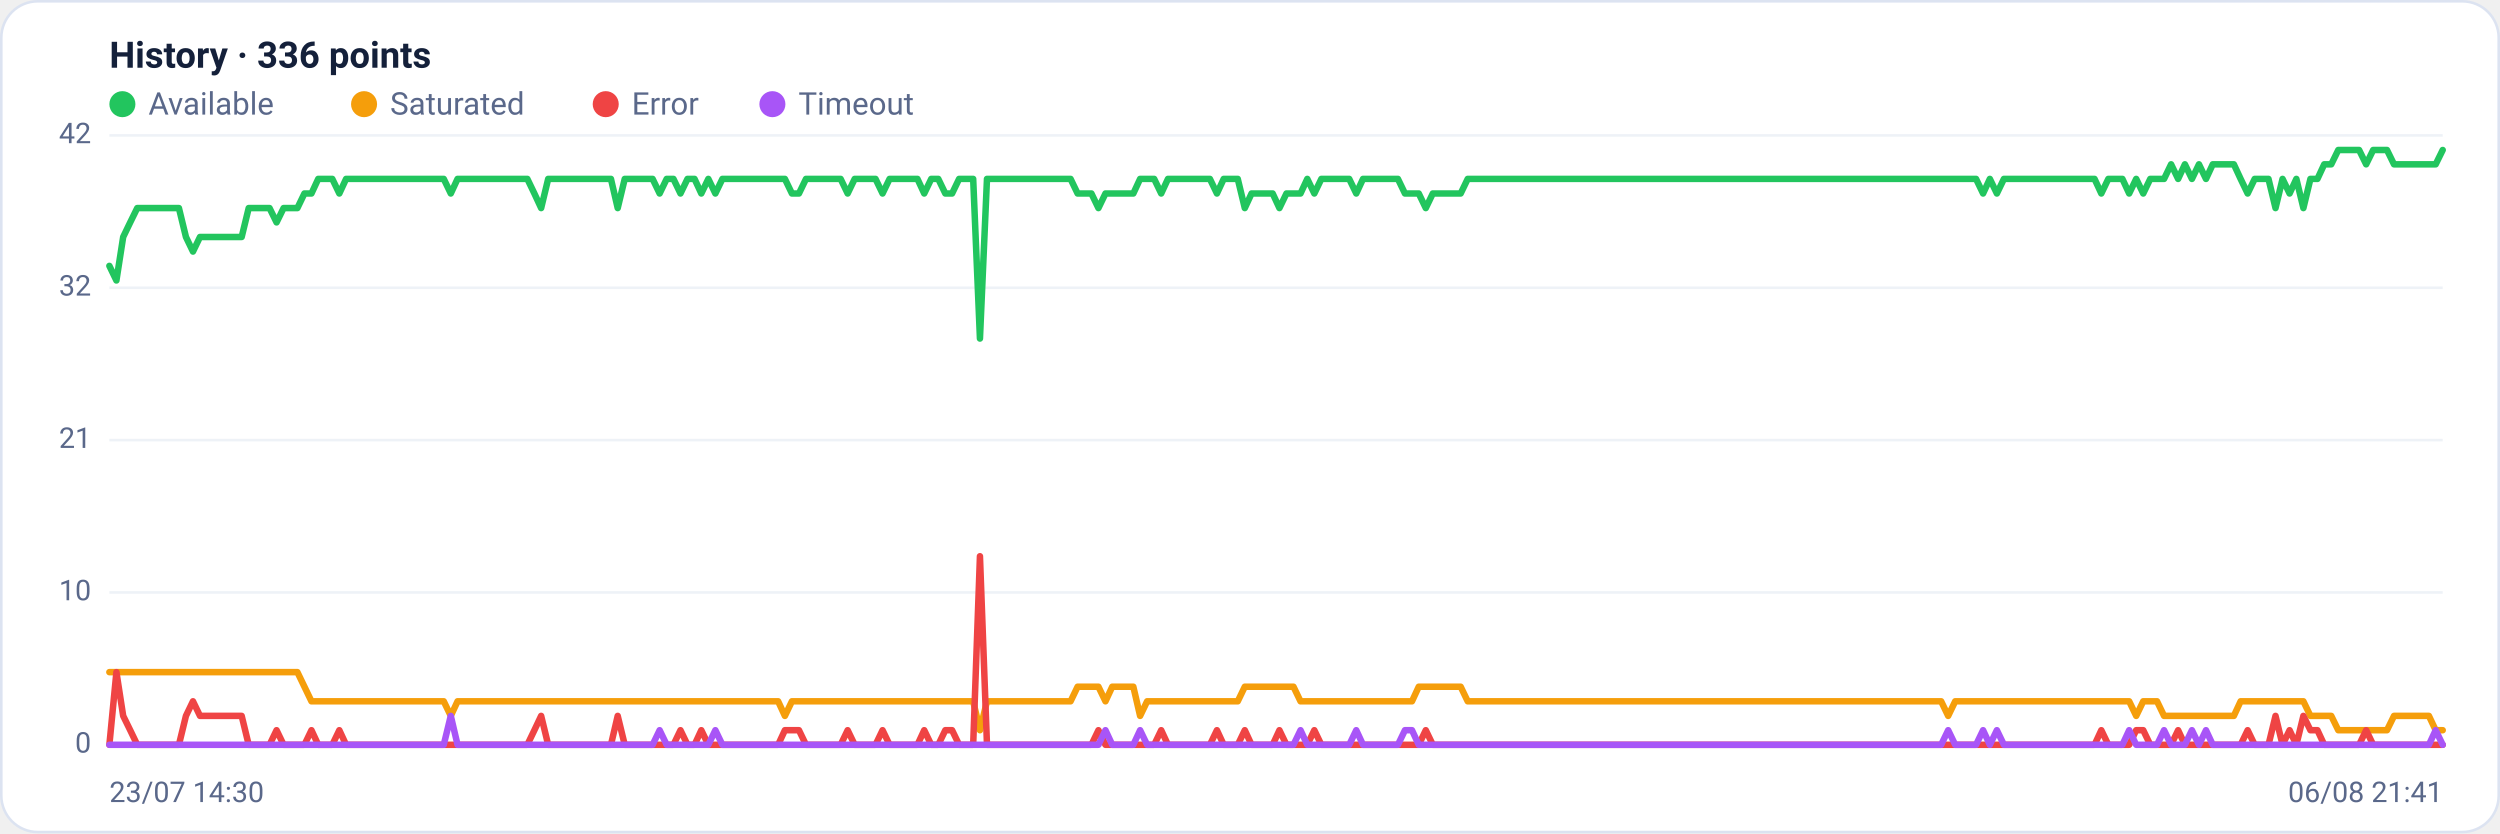
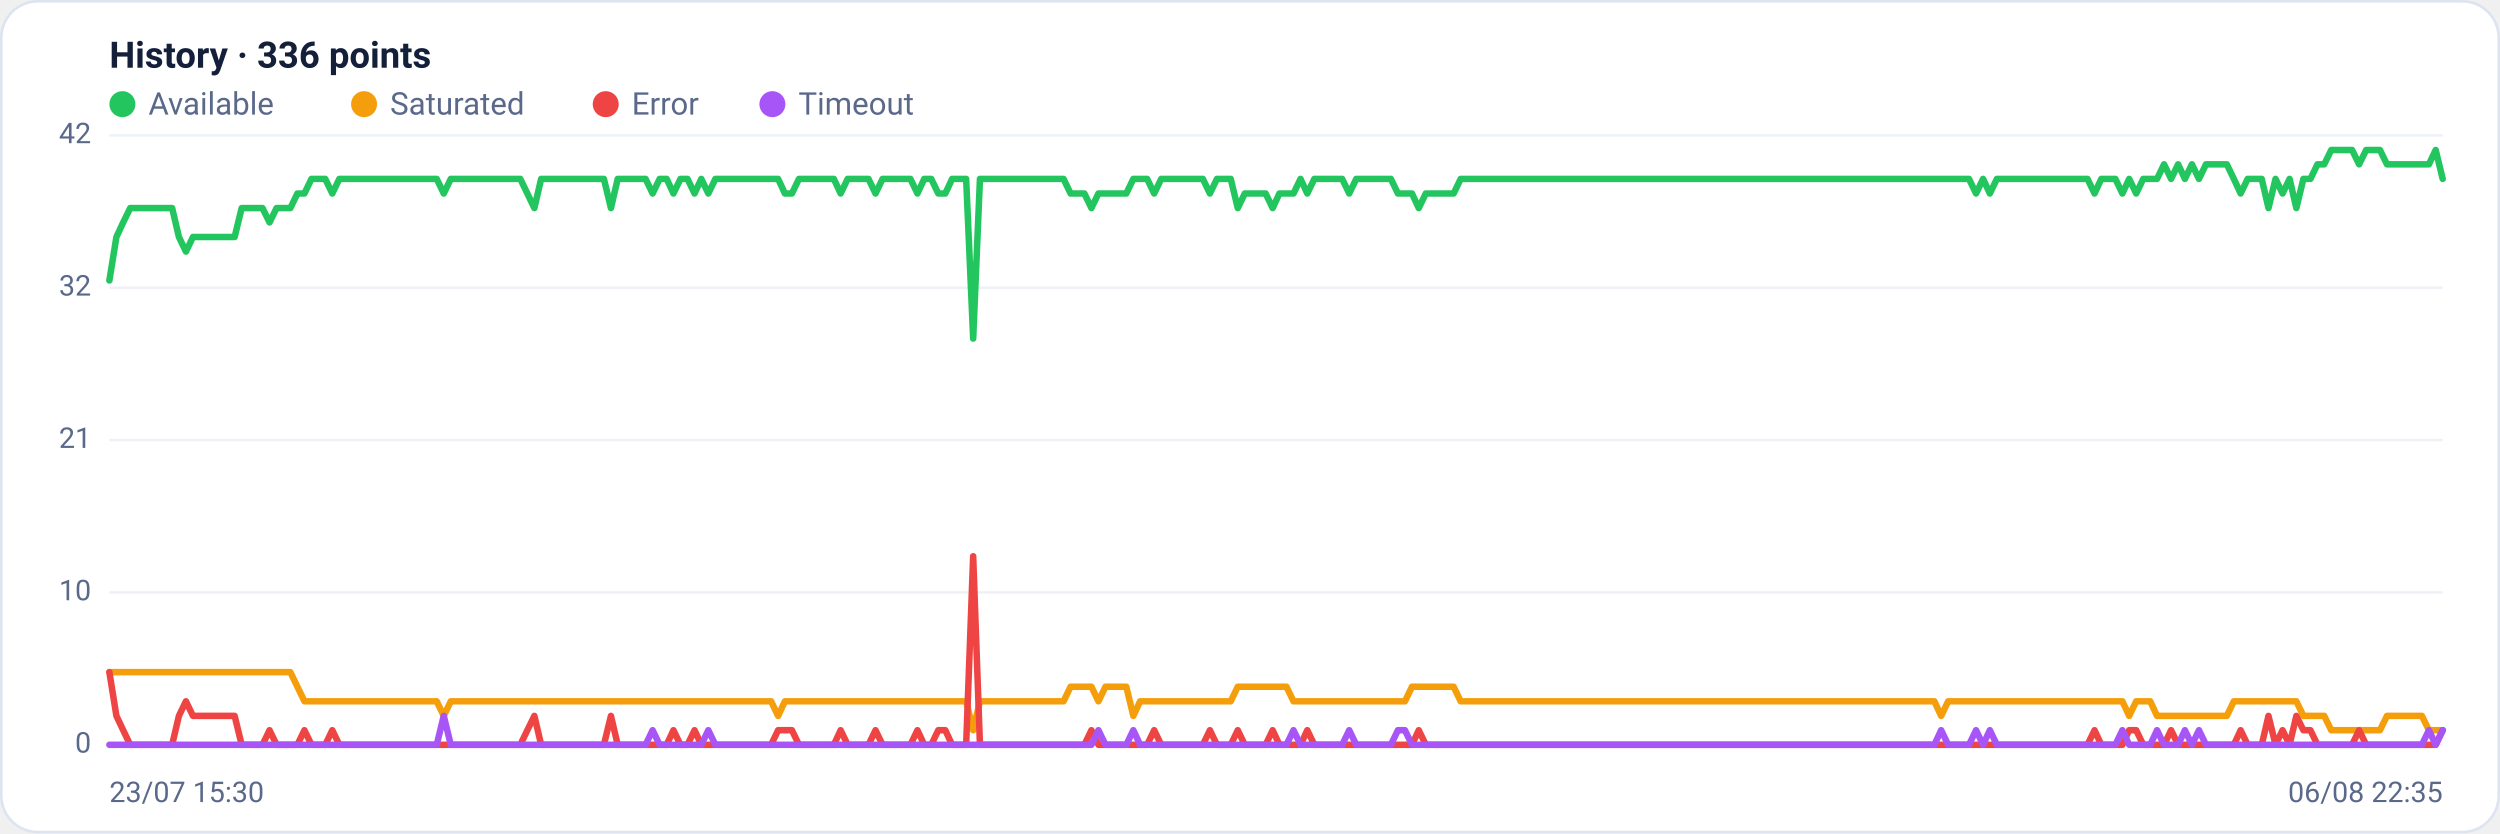
<svg xmlns="http://www.w3.org/2000/svg" viewBox="0 0 960 320" width="960" height="320" font-family="Segoe UI, system-ui, -apple-system, Roboto, Helvetica, Arial, sans-serif" role="img" aria-label="Availability history per region">
  <rect x="0.5" y="0.5" width="959" height="319" rx="14" fill="#ffffff" stroke="#dce3f1" />
  <text x="42" y="26" font-size="14" font-weight="600" fill="#14203a">History · 336 points</text>
  <circle cx="47" cy="40" r="5" fill="#22c55e" />
  <text x="57" y="44" font-size="12" fill="#5a688a">Available</text>
  <circle cx="139.8" cy="40" r="5" fill="#f59e0b" />
  <text x="149.8" y="44" font-size="12" fill="#5a688a">Saturated</text>
  <circle cx="232.6" cy="40" r="5" fill="#ef4444" />
  <text x="242.6" y="44" font-size="12" fill="#5a688a">Error</text>
  <circle cx="296.6" cy="40" r="5" fill="#a855f7" />
  <text x="306.6" y="44" font-size="12" fill="#5a688a">Timeout</text>
  <line x1="42" y1="286.0" x2="938" y2="286.0" stroke="#eef2f7" stroke-width="1" />
  <text x="35" y="289.0" text-anchor="end" font-size="11" fill="#5a688a">0</text>
  <line x1="42" y1="227.5" x2="938" y2="227.5" stroke="#eef2f7" stroke-width="1" />
  <text x="35" y="230.5" text-anchor="end" font-size="11" fill="#5a688a">10</text>
  <line x1="42" y1="169.0" x2="938" y2="169.0" stroke="#eef2f7" stroke-width="1" />
  <text x="35" y="172.0" text-anchor="end" font-size="11" fill="#5a688a">21</text>
  <line x1="42" y1="110.5" x2="938" y2="110.5" stroke="#eef2f7" stroke-width="1" />
  <text x="35" y="113.5" text-anchor="end" font-size="11" fill="#5a688a">32</text>
  <line x1="42" y1="52.0" x2="938" y2="52.0" stroke="#eef2f7" stroke-width="1" />
  <text x="35" y="55.0" text-anchor="end" font-size="11" fill="#5a688a">42</text>
-   <polyline fill="none" stroke="#22c55e" stroke-width="2.5" stroke-linejoin="round" stroke-linecap="round" points="42.0,102.1 44.7,107.7 47.3,91.0 50.0,85.4 52.7,79.9 55.4,79.9 58.0,79.9 60.7,79.9 63.4,79.9 66.1,79.9 68.7,79.9 71.4,91.0 74.1,96.6 76.8,91.0 79.4,91.0 82.1,91.0 84.8,91.0 87.5,91.0 90.1,91.0 92.8,91.0 95.5,79.9 98.2,79.9 100.8,79.9 103.5,79.9 106.2,85.4 108.9,79.9 111.5,79.9 114.2,79.9 116.9,74.3 119.6,74.3 122.2,68.7 124.9,68.7 127.6,68.7 130.3,74.3 132.9,68.7 135.6,68.7 138.3,68.7 141.0,68.7 143.6,68.7 146.3,68.7 149.0,68.7 151.7,68.7 154.3,68.7 157.0,68.7 159.7,68.7 162.4,68.7 165.0,68.7 167.7,68.7 170.4,68.7 173.1,74.3 175.7,68.7 178.4,68.7 181.1,68.7 183.8,68.7 186.4,68.7 189.1,68.7 191.8,68.7 194.5,68.7 197.1,68.7 199.8,68.7 202.5,68.7 205.2,74.3 207.8,79.9 210.5,68.7 213.2,68.7 215.9,68.7 218.5,68.7 221.2,68.7 223.9,68.7 226.5,68.7 229.2,68.7 231.9,68.7 234.6,68.7 237.2,79.9 239.9,68.7 242.6,68.7 245.3,68.7 247.9,68.7 250.6,68.7 253.3,74.3 256.0,68.7 258.6,68.7 261.3,74.3 264.0,68.7 266.7,68.7 269.3,74.3 272.0,68.7 274.7,74.3 277.4,68.7 280.0,68.7 282.7,68.7 285.4,68.7 288.1,68.7 290.7,68.7 293.4,68.7 296.1,68.7 298.8,68.7 301.4,68.7 304.1,74.3 306.8,74.3 309.5,68.7 312.1,68.7 314.8,68.7 317.5,68.7 320.2,68.7 322.8,68.7 325.5,74.3 328.2,68.7 330.9,68.7 333.5,68.7 336.2,68.7 338.9,74.3 341.6,68.7 344.2,68.7 346.9,68.7 349.6,68.7 352.3,68.7 354.9,74.3 357.6,68.7 360.3,68.7 363.0,74.3 365.6,74.3 368.3,68.7 371.0,68.7 373.7,68.7 376.3,130.0 379.0,68.7 381.7,68.7 384.4,68.7 387.0,68.7 389.7,68.7 392.4,68.7 395.1,68.7 397.7,68.7 400.4,68.7 403.1,68.7 405.7,68.7 408.4,68.7 411.1,68.7 413.8,74.3 416.4,74.3 419.1,74.3 421.8,79.9 424.5,74.3 427.1,74.3 429.8,74.3 432.5,74.3 435.2,74.3 437.8,68.7 440.5,68.7 443.2,68.7 445.9,74.3 448.5,68.7 451.2,68.7 453.9,68.7 456.6,68.7 459.2,68.7 461.9,68.7 464.6,68.7 467.3,74.3 469.9,68.7 472.6,68.7 475.3,68.7 478.0,79.9 480.6,74.3 483.3,74.3 486.0,74.3 488.7,74.3 491.3,79.9 494.0,74.3 496.7,74.3 499.4,74.3 502.0,68.7 504.7,74.3 507.4,68.7 510.1,68.7 512.7,68.7 515.4,68.7 518.1,68.7 520.8,74.3 523.4,68.7 526.1,68.7 528.8,68.7 531.5,68.7 534.1,68.7 536.8,68.7 539.5,74.3 542.2,74.3 544.8,74.3 547.5,79.9 550.2,74.3 552.9,74.3 555.5,74.3 558.2,74.3 560.9,74.3 563.6,68.7 566.2,68.7 568.9,68.7 571.6,68.7 574.3,68.7 576.9,68.7 579.6,68.7 582.3,68.7 584.9,68.7 587.6,68.7 590.3,68.7 593.0,68.7 595.6,68.7 598.3,68.7 601.0,68.7 603.7,68.7 606.3,68.7 609.0,68.7 611.7,68.7 614.4,68.7 617.0,68.7 619.7,68.7 622.4,68.7 625.1,68.7 627.7,68.7 630.4,68.7 633.1,68.7 635.8,68.7 638.4,68.7 641.1,68.7 643.8,68.7 646.5,68.7 649.1,68.7 651.8,68.7 654.5,68.7 657.2,68.7 659.8,68.7 662.5,68.7 665.2,68.7 667.9,68.7 670.5,68.7 673.2,68.7 675.9,68.7 678.6,68.7 681.2,68.7 683.9,68.7 686.6,68.7 689.3,68.7 691.9,68.7 694.6,68.7 697.3,68.7 700.0,68.7 702.6,68.7 705.3,68.7 708.0,68.7 710.7,68.7 713.3,68.7 716.0,68.7 718.7,68.7 721.4,68.7 724.0,68.7 726.7,68.7 729.4,68.7 732.1,68.7 734.7,68.7 737.4,68.7 740.1,68.7 742.8,68.7 745.4,68.7 748.1,68.7 750.8,68.7 753.5,68.7 756.1,68.7 758.8,68.7 761.5,74.3 764.1,68.7 766.8,74.3 769.5,68.7 772.2,68.7 774.8,68.7 777.5,68.7 780.2,68.7 782.9,68.7 785.5,68.7 788.2,68.7 790.9,68.7 793.6,68.7 796.2,68.7 798.9,68.7 801.6,68.7 804.3,68.7 806.9,74.3 809.6,68.7 812.3,68.7 815.0,68.7 817.6,74.3 820.3,68.7 823.0,74.3 825.7,68.7 828.3,68.7 831.0,68.7 833.7,63.1 836.4,68.7 839.0,63.1 841.7,68.7 844.4,63.1 847.1,68.7 849.7,63.1 852.4,63.1 855.1,63.1 857.8,63.1 860.4,68.7 863.1,74.3 865.8,68.7 868.5,68.7 871.1,68.7 873.8,79.9 876.5,68.7 879.2,74.3 881.8,68.7 884.5,79.9 887.2,68.7 889.9,68.7 892.5,63.1 895.2,63.1 897.9,57.6 900.6,57.6 903.2,57.6 905.9,57.6 908.6,63.1 911.3,57.6 913.9,57.6 916.6,57.6 919.3,63.1 922.0,63.1 924.6,63.1 927.3,63.1 930.0,63.1 932.7,63.1 935.3,63.1 938.0,57.6" />
-   <polyline fill="none" stroke="#f59e0b" stroke-width="2.5" stroke-linejoin="round" stroke-linecap="round" points="42.0,258.1 44.7,258.1 47.3,258.1 50.0,258.1 52.7,258.1 55.4,258.1 58.0,258.1 60.7,258.1 63.4,258.1 66.1,258.1 68.7,258.1 71.4,258.1 74.1,258.1 76.8,258.1 79.4,258.1 82.1,258.1 84.8,258.1 87.5,258.1 90.1,258.1 92.8,258.1 95.5,258.1 98.2,258.1 100.8,258.1 103.5,258.1 106.2,258.1 108.9,258.1 111.5,258.1 114.2,258.1 116.9,263.7 119.6,269.3 122.2,269.3 124.9,269.3 127.6,269.3 130.3,269.3 132.9,269.3 135.6,269.3 138.3,269.3 141.0,269.3 143.6,269.3 146.3,269.3 149.0,269.3 151.7,269.3 154.3,269.3 157.0,269.3 159.7,269.3 162.4,269.3 165.0,269.3 167.7,269.3 170.4,269.3 173.1,274.9 175.7,269.3 178.4,269.3 181.1,269.3 183.8,269.3 186.4,269.3 189.1,269.3 191.8,269.3 194.5,269.3 197.1,269.3 199.8,269.3 202.5,269.3 205.2,269.3 207.8,269.3 210.5,269.3 213.2,269.3 215.9,269.3 218.5,269.3 221.2,269.3 223.9,269.3 226.5,269.3 229.2,269.3 231.9,269.3 234.6,269.3 237.2,269.3 239.9,269.3 242.6,269.3 245.3,269.3 247.9,269.3 250.6,269.3 253.3,269.3 256.0,269.3 258.6,269.3 261.3,269.3 264.0,269.3 266.7,269.3 269.3,269.3 272.0,269.3 274.7,269.3 277.4,269.3 280.0,269.3 282.7,269.3 285.4,269.3 288.1,269.3 290.7,269.3 293.4,269.3 296.1,269.3 298.8,269.3 301.4,274.9 304.1,269.3 306.8,269.3 309.5,269.3 312.1,269.3 314.8,269.3 317.5,269.3 320.2,269.3 322.8,269.3 325.5,269.3 328.2,269.3 330.9,269.3 333.5,269.3 336.2,269.3 338.9,269.3 341.6,269.3 344.2,269.3 346.9,269.3 349.6,269.3 352.3,269.3 354.9,269.3 357.6,269.3 360.3,269.3 363.0,269.3 365.6,269.3 368.3,269.3 371.0,269.3 373.7,269.3 376.3,280.4 379.0,269.3 381.7,269.3 384.4,269.3 387.0,269.3 389.7,269.3 392.4,269.3 395.1,269.3 397.7,269.3 400.4,269.3 403.1,269.3 405.7,269.3 408.4,269.3 411.1,269.3 413.8,263.7 416.4,263.7 419.1,263.7 421.8,263.7 424.5,269.3 427.1,263.7 429.8,263.7 432.5,263.7 435.2,263.7 437.8,274.9 440.5,269.3 443.2,269.3 445.9,269.3 448.5,269.3 451.2,269.3 453.9,269.3 456.6,269.3 459.2,269.3 461.9,269.3 464.6,269.3 467.3,269.3 469.9,269.3 472.6,269.3 475.3,269.3 478.0,263.7 480.6,263.7 483.3,263.7 486.0,263.7 488.7,263.7 491.3,263.7 494.0,263.7 496.7,263.7 499.4,269.3 502.0,269.3 504.7,269.3 507.4,269.3 510.1,269.3 512.7,269.3 515.4,269.3 518.1,269.3 520.8,269.3 523.4,269.3 526.1,269.3 528.8,269.3 531.5,269.3 534.1,269.3 536.8,269.3 539.5,269.3 542.2,269.3 544.8,263.7 547.5,263.7 550.2,263.7 552.9,263.7 555.5,263.7 558.2,263.7 560.9,263.7 563.6,269.3 566.2,269.3 568.9,269.3 571.6,269.3 574.3,269.3 576.9,269.3 579.6,269.3 582.3,269.3 584.9,269.3 587.6,269.3 590.3,269.3 593.0,269.3 595.6,269.3 598.3,269.3 601.0,269.3 603.7,269.3 606.3,269.3 609.0,269.3 611.7,269.3 614.4,269.3 617.0,269.3 619.7,269.3 622.4,269.3 625.1,269.3 627.7,269.3 630.4,269.3 633.1,269.3 635.8,269.3 638.4,269.3 641.1,269.3 643.8,269.3 646.5,269.3 649.1,269.3 651.8,269.3 654.5,269.3 657.2,269.3 659.8,269.3 662.5,269.3 665.2,269.3 667.9,269.3 670.5,269.3 673.2,269.3 675.9,269.3 678.6,269.3 681.2,269.3 683.9,269.3 686.6,269.3 689.3,269.3 691.9,269.3 694.6,269.3 697.3,269.3 700.0,269.3 702.6,269.3 705.3,269.3 708.0,269.3 710.7,269.3 713.3,269.3 716.0,269.3 718.7,269.3 721.4,269.3 724.0,269.3 726.7,269.3 729.4,269.3 732.1,269.3 734.7,269.3 737.4,269.3 740.1,269.3 742.8,269.3 745.4,269.3 748.1,274.9 750.8,269.3 753.5,269.3 756.1,269.3 758.8,269.3 761.5,269.3 764.1,269.3 766.8,269.3 769.5,269.3 772.2,269.3 774.8,269.3 777.5,269.3 780.2,269.3 782.9,269.3 785.5,269.3 788.2,269.3 790.9,269.3 793.6,269.3 796.2,269.3 798.9,269.3 801.6,269.3 804.3,269.3 806.9,269.3 809.6,269.3 812.3,269.3 815.0,269.3 817.6,269.3 820.3,274.9 823.0,269.3 825.7,269.3 828.3,269.3 831.0,274.9 833.7,274.9 836.4,274.9 839.0,274.9 841.7,274.9 844.4,274.9 847.1,274.9 849.7,274.9 852.4,274.9 855.1,274.9 857.8,274.9 860.4,269.3 863.1,269.3 865.8,269.3 868.5,269.3 871.1,269.3 873.8,269.3 876.5,269.3 879.2,269.3 881.8,269.3 884.5,269.3 887.2,274.9 889.9,274.9 892.5,274.9 895.2,274.9 897.9,280.4 900.6,280.4 903.2,280.4 905.9,280.4 908.6,280.4 911.3,280.4 913.9,280.4 916.6,280.4 919.3,274.9 922.0,274.9 924.6,274.9 927.3,274.9 930.0,274.9 932.7,274.9 935.3,280.4 938.0,280.4" />
-   <polyline fill="none" stroke="#ef4444" stroke-width="2.5" stroke-linejoin="round" stroke-linecap="round" points="42.0,286.0 44.7,258.1 47.3,274.9 50.0,280.4 52.7,286.0 55.4,286.0 58.0,286.0 60.7,286.0 63.4,286.0 66.1,286.0 68.7,286.0 71.4,274.9 74.1,269.3 76.8,274.9 79.4,274.9 82.1,274.9 84.8,274.9 87.5,274.9 90.1,274.9 92.8,274.9 95.5,286.0 98.2,286.0 100.8,286.0 103.5,286.0 106.2,280.4 108.9,286.0 111.5,286.0 114.2,286.0 116.9,286.0 119.6,280.4 122.2,286.0 124.9,286.0 127.6,286.0 130.3,280.4 132.9,286.0 135.6,286.0 138.3,286.0 141.0,286.0 143.6,286.0 146.3,286.0 149.0,286.0 151.7,286.0 154.3,286.0 157.0,286.0 159.7,286.0 162.4,286.0 165.0,286.0 167.7,286.0 170.4,286.0 173.1,286.0 175.7,286.0 178.4,286.0 181.1,286.0 183.8,286.0 186.4,286.0 189.1,286.0 191.8,286.0 194.5,286.0 197.1,286.0 199.8,286.0 202.5,286.0 205.2,280.4 207.8,274.9 210.5,286.0 213.2,286.0 215.9,286.0 218.5,286.0 221.2,286.0 223.9,286.0 226.5,286.0 229.2,286.0 231.9,286.0 234.6,286.0 237.2,274.9 239.9,286.0 242.6,286.0 245.3,286.0 247.9,286.0 250.6,286.0 253.3,286.0 256.0,286.0 258.6,286.0 261.3,280.4 264.0,286.0 266.7,286.0 269.3,280.4 272.0,286.0 274.7,286.0 277.4,286.0 280.0,286.0 282.7,286.0 285.4,286.0 288.1,286.0 290.7,286.0 293.4,286.0 296.1,286.0 298.8,286.0 301.4,280.4 304.1,280.4 306.8,280.4 309.5,286.0 312.1,286.0 314.8,286.0 317.5,286.0 320.2,286.0 322.8,286.0 325.5,280.4 328.2,286.0 330.9,286.0 333.5,286.0 336.2,286.0 338.9,280.4 341.6,286.0 344.2,286.0 346.9,286.0 349.6,286.0 352.3,286.0 354.9,280.4 357.6,286.0 360.3,286.0 363.0,280.4 365.6,280.4 368.3,286.0 371.0,286.0 373.7,286.0 376.3,213.6 379.0,286.0 381.7,286.0 384.4,286.0 387.0,286.0 389.7,286.0 392.4,286.0 395.1,286.0 397.7,286.0 400.4,286.0 403.1,286.0 405.7,286.0 408.4,286.0 411.1,286.0 413.8,286.0 416.4,286.0 419.1,286.0 421.8,280.4 424.5,286.0 427.1,286.0 429.8,286.0 432.5,286.0 435.2,286.0 437.8,286.0 440.5,286.0 443.2,286.0 445.9,280.4 448.5,286.0 451.2,286.0 453.9,286.0 456.6,286.0 459.2,286.0 461.9,286.0 464.6,286.0 467.3,280.4 469.9,286.0 472.6,286.0 475.3,286.0 478.0,280.4 480.6,286.0 483.3,286.0 486.0,286.0 488.7,286.0 491.3,280.4 494.0,286.0 496.7,286.0 499.4,286.0 502.0,286.0 504.7,280.4 507.4,286.0 510.1,286.0 512.7,286.0 515.4,286.0 518.1,286.0 520.8,286.0 523.4,286.0 526.1,286.0 528.8,286.0 531.5,286.0 534.1,286.0 536.8,286.0 539.5,286.0 542.2,286.0 544.8,286.0 547.5,280.4 550.2,286.0 552.9,286.0 555.5,286.0 558.2,286.0 560.9,286.0 563.6,286.0 566.2,286.0 568.9,286.0 571.6,286.0 574.3,286.0 576.9,286.0 579.6,286.0 582.3,286.0 584.9,286.0 587.6,286.0 590.3,286.0 593.0,286.0 595.6,286.0 598.3,286.0 601.0,286.0 603.7,286.0 606.3,286.0 609.0,286.0 611.7,286.0 614.4,286.0 617.0,286.0 619.7,286.0 622.4,286.0 625.1,286.0 627.7,286.0 630.4,286.0 633.1,286.0 635.8,286.0 638.4,286.0 641.1,286.0 643.8,286.0 646.5,286.0 649.1,286.0 651.8,286.0 654.5,286.0 657.2,286.0 659.8,286.0 662.5,286.0 665.2,286.0 667.9,286.0 670.5,286.0 673.2,286.0 675.9,286.0 678.6,286.0 681.2,286.0 683.9,286.0 686.6,286.0 689.3,286.0 691.9,286.0 694.6,286.0 697.3,286.0 700.0,286.0 702.6,286.0 705.3,286.0 708.0,286.0 710.7,286.0 713.3,286.0 716.0,286.0 718.7,286.0 721.4,286.0 724.0,286.0 726.7,286.0 729.4,286.0 732.1,286.0 734.7,286.0 737.4,286.0 740.1,286.0 742.8,286.0 745.4,286.0 748.1,286.0 750.8,286.0 753.5,286.0 756.1,286.0 758.8,286.0 761.5,286.0 764.1,286.0 766.8,286.0 769.5,286.0 772.2,286.0 774.8,286.0 777.5,286.0 780.2,286.0 782.9,286.0 785.5,286.0 788.2,286.0 790.9,286.0 793.6,286.0 796.2,286.0 798.9,286.0 801.6,286.0 804.3,286.0 806.9,280.4 809.6,286.0 812.3,286.0 815.0,286.0 817.6,286.0 820.3,280.4 823.0,280.4 825.7,286.0 828.3,286.0 831.0,286.0 833.7,286.0 836.4,280.4 839.0,286.0 841.7,286.0 844.4,286.0 847.1,286.0 849.7,286.0 852.4,286.0 855.1,286.0 857.8,286.0 860.4,286.0 863.1,280.4 865.8,286.0 868.5,286.0 871.1,286.0 873.8,274.9 876.5,286.0 879.2,280.4 881.8,286.0 884.5,274.9 887.2,280.4 889.9,280.4 892.5,286.0 895.2,286.0 897.9,286.0 900.6,286.0 903.2,286.0 905.9,286.0 908.6,280.4 911.3,286.0 913.9,286.0 916.6,286.0 919.3,286.0 922.0,286.0 924.6,286.0 927.3,286.0 930.0,286.0 932.7,286.0 935.3,286.0 938.0,286.0" />
-   <polyline fill="none" stroke="#a855f7" stroke-width="2.5" stroke-linejoin="round" stroke-linecap="round" points="42.0,286.0 44.7,286.0 47.3,286.0 50.0,286.0 52.7,286.0 55.4,286.0 58.0,286.0 60.7,286.0 63.4,286.0 66.1,286.0 68.7,286.0 71.4,286.0 74.1,286.0 76.8,286.0 79.4,286.0 82.1,286.0 84.8,286.0 87.5,286.0 90.1,286.0 92.8,286.0 95.5,286.0 98.2,286.0 100.8,286.0 103.5,286.0 106.2,286.0 108.9,286.0 111.5,286.0 114.2,286.0 116.9,286.0 119.6,286.0 122.2,286.0 124.9,286.0 127.6,286.0 130.3,286.0 132.9,286.0 135.6,286.0 138.3,286.0 141.0,286.0 143.6,286.0 146.3,286.0 149.0,286.0 151.7,286.0 154.3,286.0 157.0,286.0 159.7,286.0 162.4,286.0 165.0,286.0 167.7,286.0 170.4,286.0 173.1,274.9 175.7,286.0 178.4,286.0 181.1,286.0 183.8,286.0 186.4,286.0 189.1,286.0 191.8,286.0 194.5,286.0 197.1,286.0 199.8,286.0 202.5,286.0 205.2,286.0 207.8,286.0 210.5,286.0 213.2,286.0 215.9,286.0 218.5,286.0 221.2,286.0 223.9,286.0 226.5,286.0 229.2,286.0 231.9,286.0 234.6,286.0 237.2,286.0 239.9,286.0 242.6,286.0 245.3,286.0 247.9,286.0 250.6,286.0 253.3,280.4 256.0,286.0 258.6,286.0 261.3,286.0 264.0,286.0 266.7,286.0 269.3,286.0 272.0,286.0 274.7,280.4 277.4,286.0 280.0,286.0 282.7,286.0 285.4,286.0 288.1,286.0 290.7,286.0 293.4,286.0 296.1,286.0 298.8,286.0 301.4,286.0 304.1,286.0 306.8,286.0 309.5,286.0 312.1,286.0 314.8,286.0 317.5,286.0 320.2,286.0 322.8,286.0 325.5,286.0 328.2,286.0 330.9,286.0 333.5,286.0 336.2,286.0 338.9,286.0 341.6,286.0 344.2,286.0 346.9,286.0 349.6,286.0 352.3,286.0 354.9,286.0 357.6,286.0 360.3,286.0 363.0,286.0 365.6,286.0 368.3,286.0 371.0,286.0 373.7,286.0 376.3,286.0 379.0,286.0 381.7,286.0 384.4,286.0 387.0,286.0 389.7,286.0 392.4,286.0 395.1,286.0 397.7,286.0 400.4,286.0 403.1,286.0 405.7,286.0 408.4,286.0 411.1,286.0 413.8,286.0 416.4,286.0 419.1,286.0 421.8,286.0 424.5,280.4 427.1,286.0 429.8,286.0 432.5,286.0 435.2,286.0 437.8,280.4 440.5,286.0 443.2,286.0 445.9,286.0 448.5,286.0 451.2,286.0 453.9,286.0 456.6,286.0 459.2,286.0 461.9,286.0 464.6,286.0 467.3,286.0 469.9,286.0 472.6,286.0 475.3,286.0 478.0,286.0 480.6,286.0 483.3,286.0 486.0,286.0 488.7,286.0 491.3,286.0 494.0,286.0 496.7,286.0 499.4,280.4 502.0,286.0 504.7,286.0 507.4,286.0 510.1,286.0 512.7,286.0 515.4,286.0 518.1,286.0 520.8,280.4 523.4,286.0 526.1,286.0 528.8,286.0 531.5,286.0 534.1,286.0 536.8,286.0 539.5,280.4 542.2,280.4 544.8,286.0 547.5,286.0 550.2,286.0 552.9,286.0 555.5,286.0 558.2,286.0 560.9,286.0 563.6,286.0 566.2,286.0 568.9,286.0 571.6,286.0 574.3,286.0 576.9,286.0 579.6,286.0 582.3,286.0 584.9,286.0 587.6,286.0 590.3,286.0 593.0,286.0 595.6,286.0 598.3,286.0 601.0,286.0 603.7,286.0 606.3,286.0 609.0,286.0 611.7,286.0 614.4,286.0 617.0,286.0 619.7,286.0 622.4,286.0 625.1,286.0 627.7,286.0 630.4,286.0 633.1,286.0 635.8,286.0 638.4,286.0 641.1,286.0 643.8,286.0 646.5,286.0 649.1,286.0 651.8,286.0 654.5,286.0 657.2,286.0 659.8,286.0 662.5,286.0 665.2,286.0 667.9,286.0 670.5,286.0 673.2,286.0 675.9,286.0 678.6,286.0 681.2,286.0 683.9,286.0 686.6,286.0 689.3,286.0 691.9,286.0 694.6,286.0 697.3,286.0 700.0,286.0 702.6,286.0 705.3,286.0 708.0,286.0 710.7,286.0 713.3,286.0 716.0,286.0 718.7,286.0 721.4,286.0 724.0,286.0 726.7,286.0 729.4,286.0 732.1,286.0 734.7,286.0 737.4,286.0 740.1,286.0 742.8,286.0 745.4,286.0 748.1,280.4 750.8,286.0 753.5,286.0 756.1,286.0 758.8,286.0 761.5,280.4 764.1,286.0 766.8,280.4 769.5,286.0 772.2,286.0 774.8,286.0 777.5,286.0 780.2,286.0 782.9,286.0 785.5,286.0 788.2,286.0 790.9,286.0 793.6,286.0 796.2,286.0 798.9,286.0 801.6,286.0 804.3,286.0 806.9,286.0 809.6,286.0 812.3,286.0 815.0,286.0 817.6,280.4 820.3,286.0 823.0,286.0 825.7,286.0 828.3,286.0 831.0,280.4 833.7,286.0 836.4,286.0 839.0,286.0 841.7,280.4 844.4,286.0 847.1,280.4 849.7,286.0 852.4,286.0 855.1,286.0 857.8,286.0 860.4,286.0 863.1,286.0 865.8,286.0 868.5,286.0 871.1,286.0 873.8,286.0 876.5,286.0 879.2,286.0 881.8,286.0 884.5,286.0 887.2,286.0 889.9,286.0 892.5,286.0 895.2,286.0 897.9,286.0 900.6,286.0 903.2,286.0 905.9,286.0 908.6,286.0 911.3,286.0 913.9,286.0 916.6,286.0 919.3,286.0 922.0,286.0 924.6,286.0 927.3,286.0 930.0,286.0 932.7,286.0 935.3,280.4 938.0,286.0" />
-   <text x="42" y="308" font-size="11" fill="#5a688a">23/07 14:30</text>
-   <text x="938" y="308" text-anchor="end" font-size="11" fill="#5a688a">06/08 21:41</text>
+   <polyline fill="none" stroke="#22c55e" stroke-width="2.5" stroke-linejoin="round" stroke-linecap="round" points="42.0,107.7 44.7,91.0 47.3,85.4 50.0,79.9 52.7,79.9 55.4,79.9 58.0,79.9 60.7,79.9 63.4,79.9 66.1,79.9 68.7,91.0 71.4,96.6 74.1,91.0 76.8,91.0 79.4,91.0 82.1,91.0 84.8,91.0 87.5,91.0 90.1,91.0 92.8,79.9 95.5,79.9 98.2,79.9 100.8,79.9 103.5,85.4 106.2,79.9 108.9,79.9 111.5,79.9 114.2,74.3 116.9,74.3 119.6,68.7 122.2,68.7 124.9,68.7 127.6,74.3 130.3,68.7 132.9,68.7 135.6,68.7 138.3,68.7 141.0,68.7 143.6,68.7 146.3,68.7 149.0,68.7 151.7,68.7 154.3,68.7 157.0,68.7 159.7,68.7 162.4,68.7 165.0,68.7 167.7,68.7 170.4,74.3 173.1,68.7 175.7,68.7 178.4,68.7 181.1,68.7 183.8,68.7 186.4,68.7 189.1,68.7 191.8,68.7 194.5,68.7 197.1,68.7 199.8,68.7 202.5,74.3 205.2,79.9 207.8,68.7 210.5,68.7 213.2,68.7 215.9,68.7 218.5,68.7 221.2,68.7 223.9,68.7 226.5,68.7 229.2,68.7 231.9,68.7 234.6,79.9 237.2,68.7 239.9,68.7 242.6,68.7 245.3,68.7 247.9,68.7 250.6,74.3 253.3,68.7 256.0,68.7 258.6,74.3 261.3,68.7 264.0,68.7 266.7,74.3 269.3,68.7 272.0,74.3 274.7,68.7 277.4,68.7 280.0,68.7 282.7,68.7 285.4,68.7 288.1,68.7 290.7,68.7 293.4,68.7 296.1,68.7 298.8,68.7 301.4,74.3 304.1,74.3 306.8,68.7 309.5,68.7 312.1,68.7 314.8,68.7 317.5,68.7 320.2,68.7 322.8,74.3 325.5,68.7 328.2,68.7 330.9,68.7 333.5,68.7 336.2,74.3 338.9,68.7 341.6,68.7 344.2,68.7 346.9,68.7 349.6,68.7 352.3,74.3 354.9,68.7 357.6,68.7 360.3,74.3 363.0,74.3 365.6,68.7 368.3,68.7 371.0,68.7 373.7,130.0 376.3,68.7 379.0,68.7 381.7,68.7 384.4,68.7 387.0,68.7 389.7,68.7 392.4,68.7 395.1,68.7 397.7,68.7 400.4,68.7 403.1,68.7 405.7,68.7 408.4,68.7 411.1,74.3 413.8,74.3 416.4,74.3 419.1,79.9 421.8,74.3 424.5,74.3 427.1,74.3 429.8,74.3 432.5,74.3 435.2,68.7 437.8,68.7 440.5,68.7 443.2,74.3 445.9,68.7 448.5,68.7 451.2,68.7 453.9,68.7 456.6,68.7 459.2,68.7 461.9,68.7 464.6,74.3 467.3,68.7 469.9,68.7 472.6,68.7 475.3,79.9 478.0,74.3 480.6,74.3 483.3,74.3 486.0,74.3 488.7,79.9 491.3,74.3 494.0,74.3 496.7,74.3 499.4,68.7 502.0,74.3 504.7,68.7 507.4,68.7 510.1,68.7 512.7,68.7 515.4,68.7 518.1,74.3 520.8,68.7 523.4,68.7 526.1,68.7 528.8,68.7 531.5,68.7 534.1,68.7 536.8,74.3 539.5,74.3 542.2,74.3 544.8,79.9 547.5,74.3 550.2,74.3 552.9,74.3 555.5,74.3 558.2,74.3 560.9,68.7 563.6,68.7 566.2,68.7 568.9,68.7 571.6,68.7 574.3,68.7 576.9,68.7 579.6,68.7 582.3,68.7 584.9,68.7 587.6,68.7 590.3,68.7 593.0,68.7 595.6,68.7 598.3,68.7 601.0,68.7 603.7,68.7 606.3,68.7 609.0,68.7 611.7,68.7 614.4,68.7 617.0,68.7 619.7,68.7 622.4,68.7 625.1,68.7 627.7,68.7 630.4,68.7 633.1,68.7 635.8,68.7 638.4,68.7 641.1,68.7 643.8,68.7 646.5,68.7 649.1,68.7 651.8,68.7 654.5,68.7 657.2,68.7 659.8,68.7 662.5,68.7 665.2,68.7 667.9,68.7 670.5,68.7 673.2,68.7 675.9,68.7 678.6,68.7 681.2,68.7 683.9,68.7 686.6,68.7 689.3,68.7 691.9,68.7 694.6,68.7 697.3,68.7 700.0,68.7 702.6,68.7 705.3,68.7 708.0,68.7 710.7,68.7 713.3,68.7 716.0,68.7 718.7,68.7 721.4,68.7 724.0,68.7 726.7,68.7 729.4,68.7 732.1,68.7 734.7,68.7 737.4,68.7 740.1,68.7 742.8,68.7 745.4,68.7 748.1,68.7 750.8,68.7 753.5,68.7 756.1,68.7 758.8,74.3 761.5,68.7 764.1,74.3 766.8,68.7 769.5,68.7 772.2,68.7 774.8,68.7 777.5,68.7 780.2,68.7 782.9,68.7 785.5,68.7 788.2,68.7 790.9,68.7 793.6,68.7 796.2,68.7 798.9,68.7 801.6,68.7 804.3,74.3 806.9,68.7 809.6,68.7 812.3,68.7 815.0,74.3 817.6,68.7 820.3,74.3 823.0,68.7 825.7,68.7 828.3,68.7 831.0,63.1 833.7,68.7 836.4,63.1 839.0,68.7 841.7,63.1 844.4,68.7 847.1,63.1 849.7,63.1 852.4,63.1 855.1,63.1 857.8,68.7 860.4,74.3 863.1,68.7 865.8,68.7 868.5,68.7 871.1,79.9 873.8,68.7 876.5,74.3 879.2,68.7 881.8,79.9 884.5,68.7 887.2,68.7 889.9,63.1 892.5,63.1 895.2,57.6 897.9,57.6 900.6,57.6 903.2,57.6 905.9,63.1 908.6,57.6 911.3,57.6 913.9,57.6 916.6,63.1 919.3,63.1 922.0,63.1 924.6,63.1 927.3,63.1 930.0,63.1 932.7,63.1 935.3,57.6 938.0,68.7" />
+   <polyline fill="none" stroke="#f59e0b" stroke-width="2.5" stroke-linejoin="round" stroke-linecap="round" points="42.0,258.1 44.7,258.1 47.3,258.1 50.0,258.1 52.7,258.1 55.4,258.1 58.0,258.1 60.7,258.1 63.4,258.1 66.1,258.1 68.7,258.1 71.4,258.1 74.1,258.1 76.8,258.1 79.4,258.1 82.1,258.1 84.8,258.1 87.5,258.1 90.1,258.1 92.8,258.1 95.5,258.1 98.2,258.1 100.8,258.1 103.5,258.1 106.2,258.1 108.9,258.1 111.5,258.1 114.2,263.7 116.9,269.3 119.6,269.3 122.2,269.3 124.9,269.3 127.6,269.3 130.3,269.3 132.9,269.3 135.6,269.3 138.3,269.3 141.0,269.3 143.6,269.3 146.3,269.3 149.0,269.3 151.7,269.3 154.3,269.3 157.0,269.3 159.7,269.3 162.4,269.3 165.0,269.3 167.7,269.3 170.4,274.9 173.1,269.3 175.7,269.3 178.4,269.3 181.1,269.3 183.8,269.3 186.4,269.3 189.1,269.3 191.8,269.3 194.5,269.3 197.1,269.3 199.8,269.3 202.5,269.3 205.2,269.3 207.8,269.3 210.5,269.3 213.2,269.3 215.9,269.3 218.5,269.3 221.2,269.3 223.9,269.3 226.5,269.3 229.2,269.3 231.9,269.3 234.6,269.3 237.2,269.3 239.9,269.3 242.6,269.3 245.3,269.3 247.9,269.3 250.6,269.3 253.3,269.3 256.0,269.3 258.6,269.3 261.3,269.3 264.0,269.3 266.7,269.3 269.3,269.3 272.0,269.3 274.7,269.3 277.4,269.3 280.0,269.3 282.7,269.3 285.4,269.3 288.1,269.3 290.7,269.3 293.4,269.3 296.1,269.3 298.8,274.9 301.4,269.3 304.1,269.3 306.8,269.3 309.5,269.3 312.1,269.3 314.8,269.3 317.5,269.3 320.2,269.3 322.8,269.3 325.5,269.3 328.2,269.3 330.9,269.3 333.5,269.3 336.2,269.3 338.9,269.3 341.6,269.3 344.2,269.3 346.9,269.3 349.6,269.3 352.3,269.3 354.9,269.3 357.6,269.3 360.3,269.3 363.0,269.3 365.6,269.3 368.3,269.3 371.0,269.3 373.7,280.4 376.3,269.3 379.0,269.3 381.7,269.3 384.4,269.3 387.0,269.3 389.7,269.3 392.4,269.3 395.1,269.3 397.7,269.3 400.4,269.3 403.1,269.3 405.7,269.3 408.4,269.3 411.1,263.7 413.8,263.7 416.4,263.7 419.1,263.7 421.8,269.3 424.5,263.7 427.1,263.7 429.8,263.7 432.5,263.7 435.2,274.9 437.8,269.3 440.5,269.3 443.2,269.3 445.9,269.3 448.5,269.3 451.2,269.3 453.9,269.3 456.6,269.3 459.2,269.3 461.9,269.3 464.6,269.3 467.3,269.3 469.9,269.3 472.6,269.3 475.3,263.7 478.0,263.7 480.6,263.7 483.3,263.7 486.0,263.7 488.7,263.7 491.3,263.7 494.0,263.7 496.7,269.3 499.4,269.3 502.0,269.3 504.7,269.3 507.4,269.3 510.1,269.3 512.7,269.3 515.4,269.3 518.1,269.3 520.8,269.3 523.4,269.3 526.1,269.3 528.8,269.3 531.5,269.3 534.1,269.3 536.8,269.3 539.5,269.3 542.2,263.7 544.8,263.7 547.5,263.7 550.2,263.7 552.9,263.7 555.5,263.7 558.2,263.7 560.9,269.3 563.6,269.3 566.2,269.3 568.9,269.3 571.6,269.3 574.3,269.3 576.9,269.3 579.6,269.3 582.3,269.3 584.9,269.3 587.6,269.3 590.3,269.3 593.0,269.3 595.6,269.3 598.3,269.3 601.0,269.3 603.7,269.3 606.3,269.3 609.0,269.3 611.7,269.3 614.4,269.3 617.0,269.3 619.7,269.3 622.4,269.3 625.1,269.3 627.7,269.3 630.4,269.3 633.1,269.3 635.8,269.3 638.4,269.3 641.1,269.3 643.8,269.3 646.5,269.3 649.1,269.3 651.8,269.3 654.5,269.3 657.2,269.3 659.8,269.3 662.5,269.3 665.2,269.3 667.9,269.3 670.5,269.3 673.2,269.3 675.9,269.3 678.6,269.3 681.2,269.3 683.9,269.3 686.6,269.3 689.3,269.3 691.9,269.3 694.6,269.3 697.3,269.3 700.0,269.3 702.6,269.3 705.3,269.3 708.0,269.3 710.7,269.3 713.3,269.3 716.0,269.3 718.7,269.3 721.4,269.3 724.0,269.3 726.7,269.3 729.4,269.3 732.1,269.3 734.7,269.3 737.4,269.3 740.1,269.3 742.8,269.3 745.4,274.9 748.1,269.3 750.8,269.3 753.5,269.3 756.1,269.3 758.8,269.3 761.5,269.3 764.1,269.3 766.8,269.3 769.5,269.3 772.2,269.3 774.8,269.3 777.5,269.3 780.2,269.3 782.9,269.3 785.5,269.3 788.2,269.3 790.9,269.3 793.6,269.3 796.2,269.3 798.9,269.3 801.6,269.3 804.3,269.3 806.9,269.3 809.6,269.3 812.3,269.3 815.0,269.3 817.6,274.9 820.3,269.3 823.0,269.3 825.7,269.3 828.3,274.9 831.0,274.9 833.7,274.9 836.4,274.9 839.0,274.9 841.7,274.9 844.4,274.9 847.1,274.9 849.7,274.9 852.4,274.9 855.1,274.9 857.8,269.3 860.4,269.3 863.1,269.3 865.8,269.3 868.5,269.3 871.1,269.3 873.8,269.3 876.5,269.3 879.2,269.3 881.8,269.3 884.5,274.9 887.2,274.9 889.9,274.9 892.5,274.9 895.2,280.4 897.9,280.4 900.6,280.4 903.2,280.4 905.9,280.4 908.6,280.4 911.3,280.4 913.9,280.4 916.6,274.9 919.3,274.9 922.0,274.9 924.6,274.9 927.3,274.9 930.0,274.9 932.7,280.4 935.3,280.4 938.0,280.4" />
+   <polyline fill="none" stroke="#ef4444" stroke-width="2.5" stroke-linejoin="round" stroke-linecap="round" points="42.0,258.1 44.7,274.9 47.3,280.4 50.0,286.0 52.7,286.0 55.4,286.0 58.0,286.0 60.7,286.0 63.4,286.0 66.1,286.0 68.7,274.9 71.4,269.3 74.1,274.9 76.8,274.9 79.4,274.9 82.1,274.9 84.8,274.9 87.5,274.9 90.1,274.9 92.8,286.0 95.5,286.0 98.2,286.0 100.8,286.0 103.5,280.4 106.2,286.0 108.9,286.0 111.5,286.0 114.2,286.0 116.9,280.4 119.6,286.0 122.2,286.0 124.9,286.0 127.6,280.4 130.3,286.0 132.9,286.0 135.6,286.0 138.3,286.0 141.0,286.0 143.6,286.0 146.3,286.0 149.0,286.0 151.7,286.0 154.3,286.0 157.0,286.0 159.7,286.0 162.4,286.0 165.0,286.0 167.7,286.0 170.4,286.0 173.1,286.0 175.7,286.0 178.4,286.0 181.1,286.0 183.8,286.0 186.4,286.0 189.1,286.0 191.8,286.0 194.5,286.0 197.1,286.0 199.8,286.0 202.5,280.4 205.2,274.9 207.8,286.0 210.5,286.0 213.2,286.0 215.9,286.0 218.5,286.0 221.2,286.0 223.9,286.0 226.5,286.0 229.2,286.0 231.9,286.0 234.6,274.9 237.2,286.0 239.9,286.0 242.6,286.0 245.3,286.0 247.9,286.0 250.6,286.0 253.3,286.0 256.0,286.0 258.6,280.4 261.3,286.0 264.0,286.0 266.7,280.4 269.3,286.0 272.0,286.0 274.7,286.0 277.4,286.0 280.0,286.0 282.7,286.0 285.4,286.0 288.1,286.0 290.7,286.0 293.4,286.0 296.1,286.0 298.8,280.4 301.4,280.4 304.1,280.4 306.8,286.0 309.5,286.0 312.1,286.0 314.8,286.0 317.5,286.0 320.2,286.0 322.8,280.4 325.5,286.0 328.2,286.0 330.9,286.0 333.5,286.0 336.2,280.4 338.9,286.0 341.6,286.0 344.2,286.0 346.9,286.0 349.6,286.0 352.3,280.4 354.9,286.0 357.6,286.0 360.3,280.4 363.0,280.4 365.6,286.0 368.3,286.0 371.0,286.0 373.7,213.6 376.3,286.0 379.0,286.0 381.7,286.0 384.4,286.0 387.0,286.0 389.7,286.0 392.4,286.0 395.1,286.0 397.7,286.0 400.4,286.0 403.1,286.0 405.7,286.0 408.4,286.0 411.1,286.0 413.8,286.0 416.4,286.0 419.1,280.4 421.8,286.0 424.5,286.0 427.1,286.0 429.8,286.0 432.5,286.0 435.2,286.0 437.8,286.0 440.5,286.0 443.2,280.4 445.9,286.0 448.5,286.0 451.2,286.0 453.9,286.0 456.6,286.0 459.2,286.0 461.9,286.0 464.6,280.4 467.3,286.0 469.9,286.0 472.6,286.0 475.3,280.4 478.0,286.0 480.6,286.0 483.3,286.0 486.0,286.0 488.7,280.4 491.3,286.0 494.0,286.0 496.7,286.0 499.4,286.0 502.0,280.4 504.7,286.0 507.4,286.0 510.1,286.0 512.7,286.0 515.4,286.0 518.1,286.0 520.8,286.0 523.4,286.0 526.1,286.0 528.8,286.0 531.5,286.0 534.1,286.0 536.8,286.0 539.5,286.0 542.2,286.0 544.8,280.4 547.5,286.0 550.2,286.0 552.9,286.0 555.5,286.0 558.2,286.0 560.9,286.0 563.6,286.0 566.2,286.0 568.9,286.0 571.6,286.0 574.3,286.0 576.9,286.0 579.6,286.0 582.3,286.0 584.9,286.0 587.6,286.0 590.3,286.0 593.0,286.0 595.6,286.0 598.3,286.0 601.0,286.0 603.7,286.0 606.3,286.0 609.0,286.0 611.7,286.0 614.4,286.0 617.0,286.0 619.7,286.0 622.4,286.0 625.1,286.0 627.7,286.0 630.4,286.0 633.1,286.0 635.8,286.0 638.4,286.0 641.1,286.0 643.8,286.0 646.5,286.0 649.1,286.0 651.8,286.0 654.5,286.0 657.2,286.0 659.8,286.0 662.5,286.0 665.2,286.0 667.9,286.0 670.5,286.0 673.2,286.0 675.9,286.0 678.6,286.0 681.2,286.0 683.9,286.0 686.6,286.0 689.3,286.0 691.9,286.0 694.6,286.0 697.3,286.0 700.0,286.0 702.6,286.0 705.3,286.0 708.0,286.0 710.7,286.0 713.3,286.0 716.0,286.0 718.7,286.0 721.4,286.0 724.0,286.0 726.7,286.0 729.4,286.0 732.1,286.0 734.7,286.0 737.4,286.0 740.1,286.0 742.8,286.0 745.4,286.0 748.1,286.0 750.8,286.0 753.5,286.0 756.1,286.0 758.8,286.0 761.5,286.0 764.1,286.0 766.8,286.0 769.5,286.0 772.2,286.0 774.8,286.0 777.5,286.0 780.2,286.0 782.9,286.0 785.5,286.0 788.2,286.0 790.9,286.0 793.6,286.0 796.2,286.0 798.9,286.0 801.6,286.0 804.3,280.4 806.9,286.0 809.6,286.0 812.3,286.0 815.0,286.0 817.6,280.4 820.3,280.4 823.0,286.0 825.7,286.0 828.3,286.0 831.0,286.0 833.7,280.4 836.4,286.0 839.0,286.0 841.7,286.0 844.4,286.0 847.1,286.0 849.7,286.0 852.4,286.0 855.1,286.0 857.8,286.0 860.4,280.4 863.1,286.0 865.8,286.0 868.5,286.0 871.1,274.9 873.8,286.0 876.5,280.4 879.2,286.0 881.8,274.9 884.5,280.4 887.2,280.4 889.9,286.0 892.5,286.0 895.2,286.0 897.9,286.0 900.6,286.0 903.2,286.0 905.9,280.4 908.6,286.0 911.3,286.0 913.9,286.0 916.6,286.0 919.3,286.0 922.0,286.0 924.6,286.0 927.3,286.0 930.0,286.0 932.7,286.0 935.3,286.0 938.0,280.4" />
+   <polyline fill="none" stroke="#a855f7" stroke-width="2.5" stroke-linejoin="round" stroke-linecap="round" points="42.0,286.0 44.7,286.0 47.3,286.0 50.0,286.0 52.7,286.0 55.4,286.0 58.0,286.0 60.7,286.0 63.4,286.0 66.1,286.0 68.7,286.0 71.4,286.0 74.1,286.0 76.8,286.0 79.4,286.0 82.1,286.0 84.8,286.0 87.5,286.0 90.1,286.0 92.8,286.0 95.5,286.0 98.2,286.0 100.8,286.0 103.5,286.0 106.2,286.0 108.9,286.0 111.5,286.0 114.2,286.0 116.9,286.0 119.6,286.0 122.2,286.0 124.9,286.0 127.6,286.0 130.3,286.0 132.9,286.0 135.6,286.0 138.3,286.0 141.0,286.0 143.6,286.0 146.3,286.0 149.0,286.0 151.7,286.0 154.3,286.0 157.0,286.0 159.7,286.0 162.4,286.0 165.0,286.0 167.7,286.0 170.4,274.9 173.1,286.0 175.7,286.0 178.4,286.0 181.1,286.0 183.8,286.0 186.4,286.0 189.1,286.0 191.8,286.0 194.5,286.0 197.1,286.0 199.8,286.0 202.5,286.0 205.2,286.0 207.8,286.0 210.5,286.0 213.2,286.0 215.9,286.0 218.5,286.0 221.2,286.0 223.9,286.0 226.5,286.0 229.2,286.0 231.9,286.0 234.6,286.0 237.2,286.0 239.9,286.0 242.6,286.0 245.3,286.0 247.9,286.0 250.6,280.4 253.3,286.0 256.0,286.0 258.6,286.0 261.3,286.0 264.0,286.0 266.7,286.0 269.3,286.0 272.0,280.4 274.7,286.0 277.4,286.0 280.0,286.0 282.7,286.0 285.4,286.0 288.1,286.0 290.7,286.0 293.4,286.0 296.1,286.0 298.8,286.0 301.4,286.0 304.1,286.0 306.8,286.0 309.5,286.0 312.1,286.0 314.8,286.0 317.5,286.0 320.2,286.0 322.8,286.0 325.5,286.0 328.2,286.0 330.9,286.0 333.5,286.0 336.2,286.0 338.9,286.0 341.6,286.0 344.2,286.0 346.9,286.0 349.6,286.0 352.3,286.0 354.9,286.0 357.6,286.0 360.3,286.0 363.0,286.0 365.6,286.0 368.3,286.0 371.0,286.0 373.7,286.0 376.3,286.0 379.0,286.0 381.7,286.0 384.4,286.0 387.0,286.0 389.7,286.0 392.4,286.0 395.1,286.0 397.7,286.0 400.4,286.0 403.1,286.0 405.7,286.0 408.4,286.0 411.1,286.0 413.8,286.0 416.4,286.0 419.1,286.0 421.8,280.4 424.5,286.0 427.1,286.0 429.8,286.0 432.5,286.0 435.2,280.4 437.8,286.0 440.5,286.0 443.2,286.0 445.9,286.0 448.5,286.0 451.2,286.0 453.9,286.0 456.6,286.0 459.2,286.0 461.9,286.0 464.6,286.0 467.3,286.0 469.9,286.0 472.6,286.0 475.3,286.0 478.0,286.0 480.6,286.0 483.3,286.0 486.0,286.0 488.7,286.0 491.3,286.0 494.0,286.0 496.7,280.4 499.4,286.0 502.0,286.0 504.7,286.0 507.4,286.0 510.1,286.0 512.7,286.0 515.4,286.0 518.1,280.4 520.8,286.0 523.4,286.0 526.1,286.0 528.8,286.0 531.5,286.0 534.1,286.0 536.8,280.4 539.5,280.4 542.2,286.0 544.8,286.0 547.5,286.0 550.2,286.0 552.9,286.0 555.5,286.0 558.2,286.0 560.9,286.0 563.6,286.0 566.2,286.0 568.9,286.0 571.6,286.0 574.3,286.0 576.9,286.0 579.6,286.0 582.3,286.0 584.9,286.0 587.6,286.0 590.3,286.0 593.0,286.0 595.6,286.0 598.3,286.0 601.0,286.0 603.7,286.0 606.3,286.0 609.0,286.0 611.7,286.0 614.4,286.0 617.0,286.0 619.7,286.0 622.4,286.0 625.1,286.0 627.7,286.0 630.4,286.0 633.1,286.0 635.8,286.0 638.4,286.0 641.1,286.0 643.8,286.0 646.5,286.0 649.1,286.0 651.8,286.0 654.5,286.0 657.2,286.0 659.8,286.0 662.5,286.0 665.2,286.0 667.9,286.0 670.5,286.0 673.2,286.0 675.9,286.0 678.6,286.0 681.2,286.0 683.9,286.0 686.6,286.0 689.3,286.0 691.9,286.0 694.6,286.0 697.3,286.0 700.0,286.0 702.6,286.0 705.3,286.0 708.0,286.0 710.7,286.0 713.3,286.0 716.0,286.0 718.7,286.0 721.4,286.0 724.0,286.0 726.7,286.0 729.4,286.0 732.1,286.0 734.7,286.0 737.4,286.0 740.1,286.0 742.8,286.0 745.4,280.4 748.1,286.0 750.8,286.0 753.5,286.0 756.1,286.0 758.8,280.4 761.5,286.0 764.1,280.4 766.8,286.0 769.5,286.0 772.2,286.0 774.8,286.0 777.5,286.0 780.2,286.0 782.9,286.0 785.5,286.0 788.2,286.0 790.9,286.0 793.6,286.0 796.2,286.0 798.9,286.0 801.6,286.0 804.3,286.0 806.9,286.0 809.6,286.0 812.3,286.0 815.0,280.4 817.6,286.0 820.3,286.0 823.0,286.0 825.7,286.0 828.3,280.4 831.0,286.0 833.7,286.0 836.4,286.0 839.0,280.4 841.7,286.0 844.4,280.4 847.1,286.0 849.7,286.0 852.4,286.0 855.1,286.0 857.8,286.0 860.4,286.0 863.1,286.0 865.8,286.0 868.5,286.0 871.1,286.0 873.8,286.0 876.5,286.0 879.2,286.0 881.8,286.0 884.5,286.0 887.2,286.0 889.9,286.0 892.5,286.0 895.2,286.0 897.9,286.0 900.6,286.0 903.2,286.0 905.9,286.0 908.6,286.0 911.3,286.0 913.9,286.0 916.6,286.0 919.3,286.0 922.0,286.0 924.6,286.0 927.3,286.0 930.0,286.0 932.7,280.4 935.3,286.0 938.0,280.4" />
+   <text x="42" y="308" font-size="11" fill="#5a688a">23/07 15:30</text>
+   <text x="938" y="308" text-anchor="end" font-size="11" fill="#5a688a">06/08 22:35</text>
</svg>
